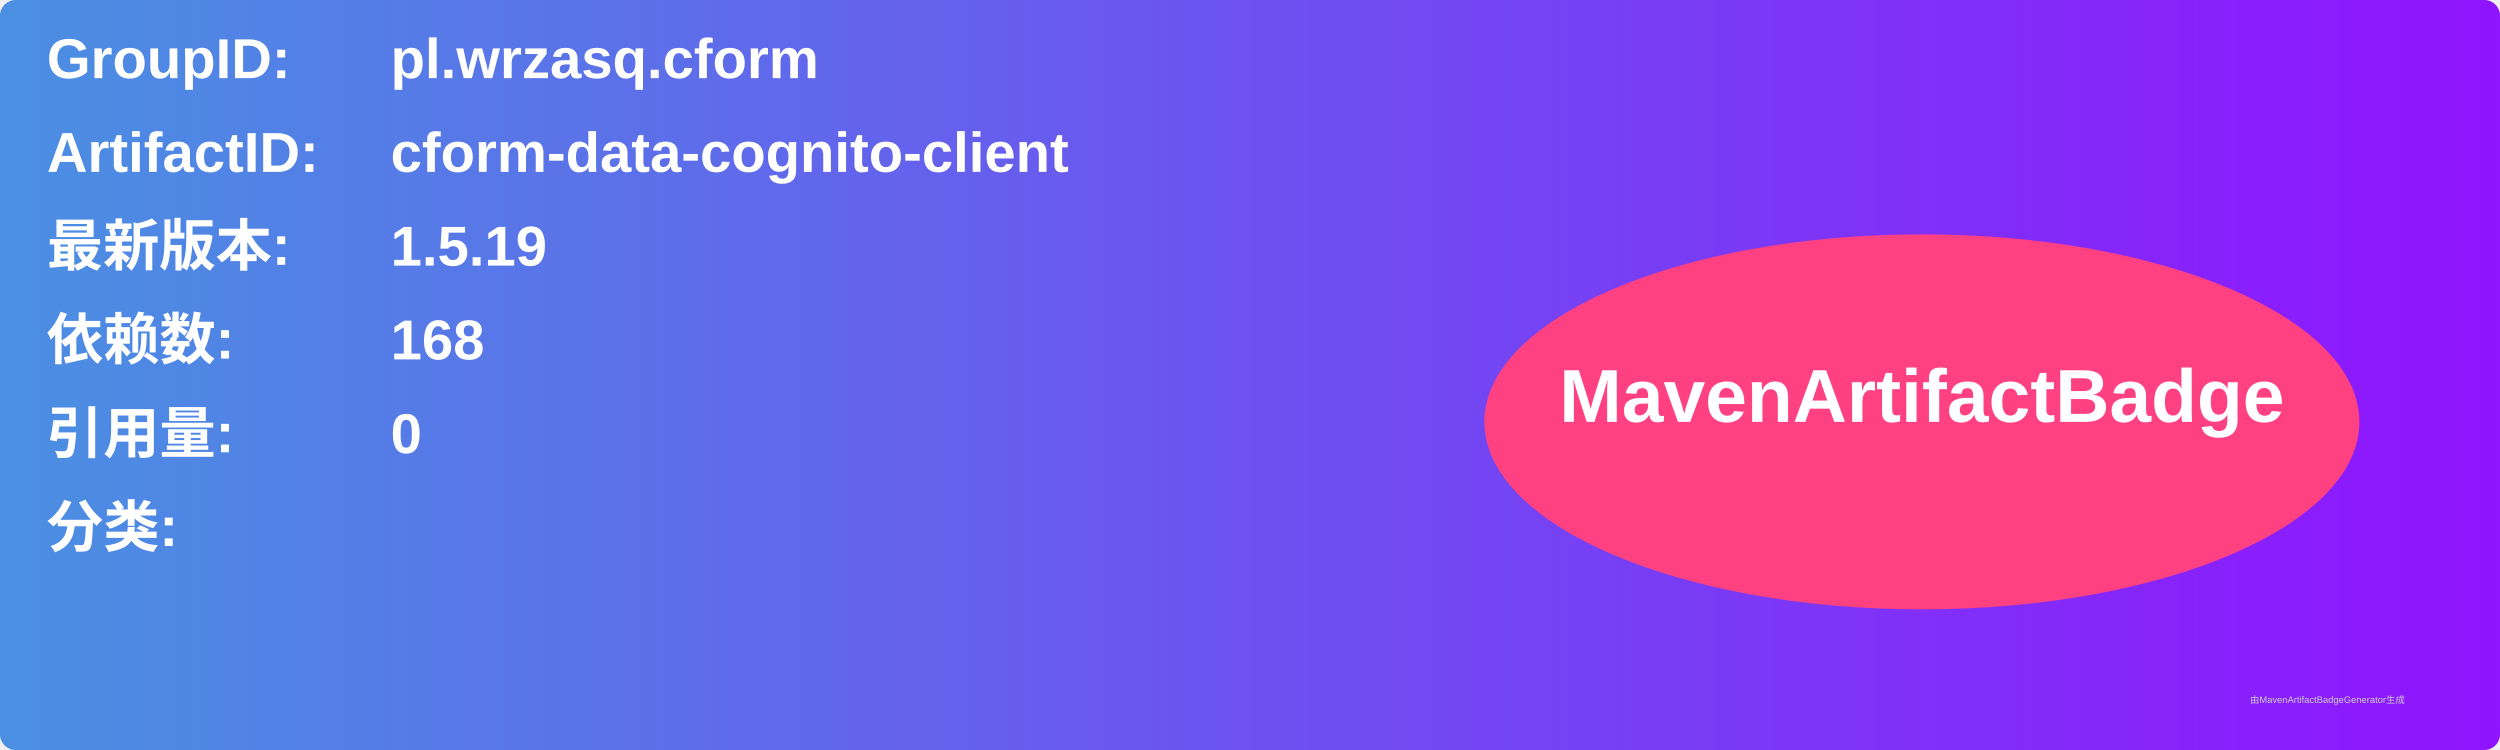
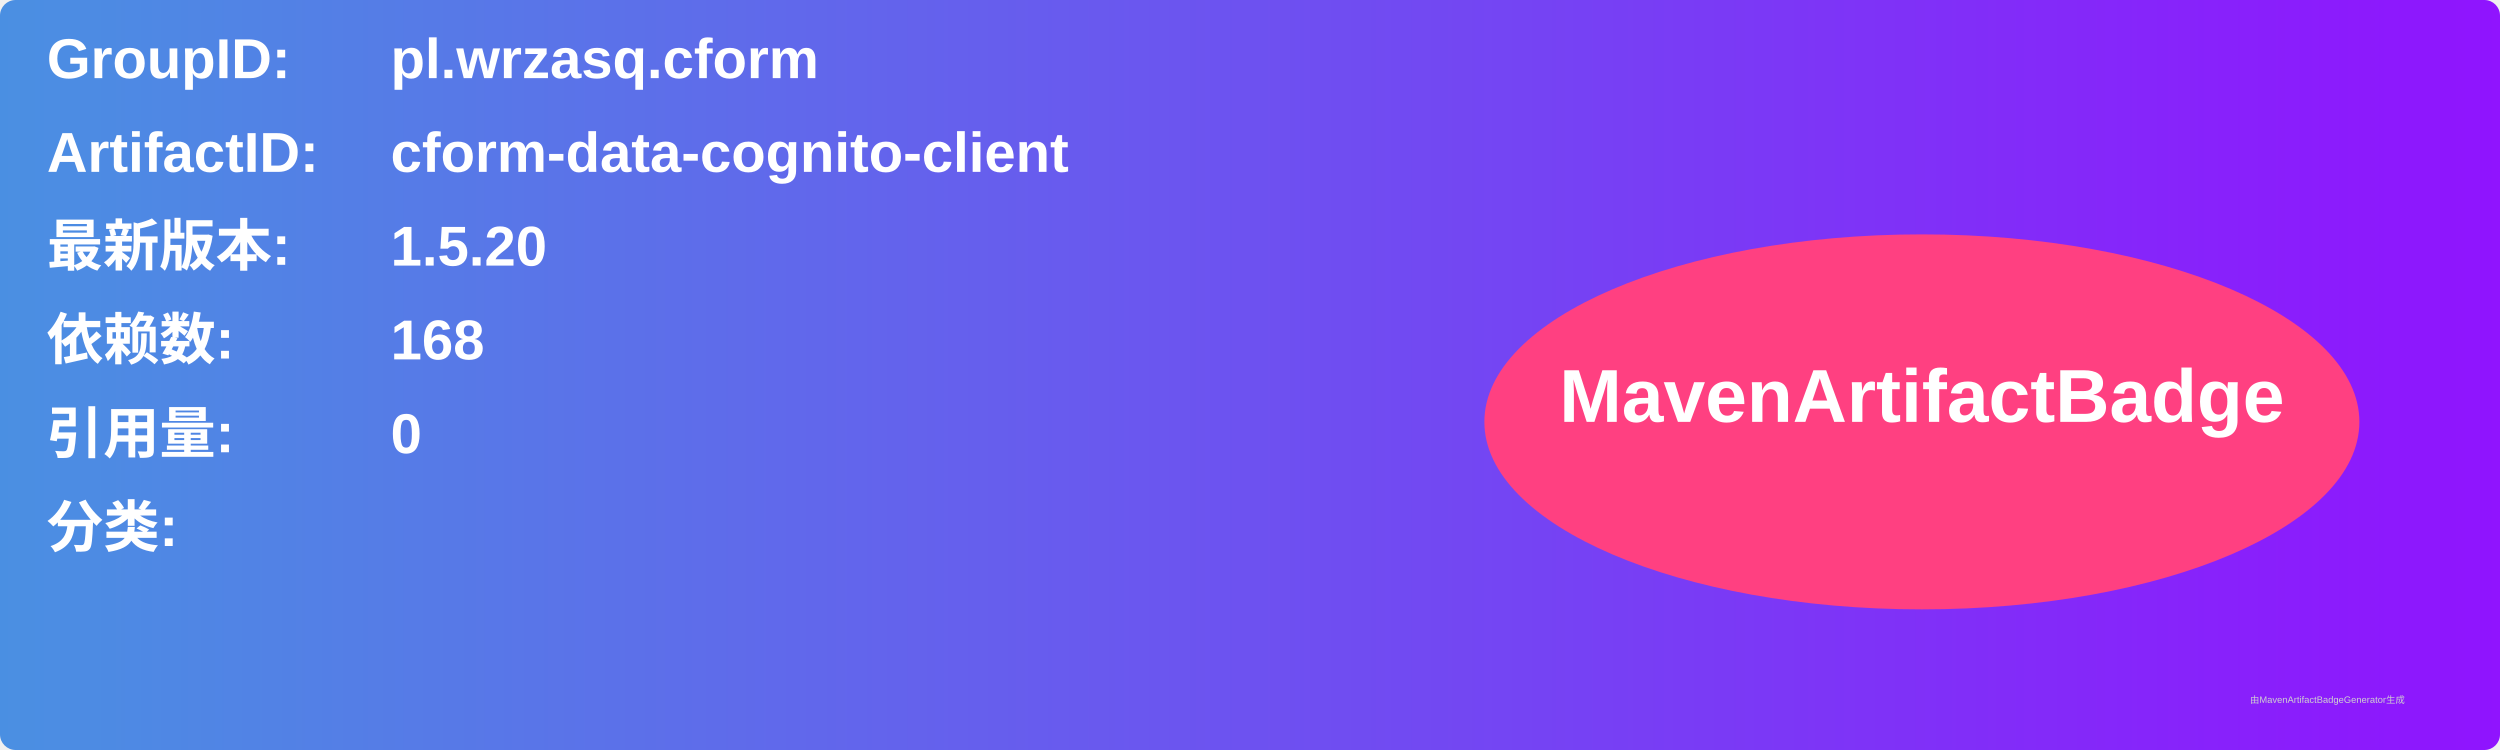
<svg xmlns="http://www.w3.org/2000/svg" width="800" height="240" viewBox="0 0 800 240">
  <linearGradient id="grad" x1="0%" y1="0%" x2="100%" y2="0%">
    <stop offset="0%" stop-color="#4a90e2" />
    <stop offset="100%" stop-color="#9013fe" />
  </linearGradient>
  <rect width="100%" height="100%" rx="5" ry="5" fill="url(#grad)" />
  <g transform="translate(15, 15)">
    <text x="0" y="10" font-family="Arial" font-size="18" fill="white" font-weight="bold" width="260">GroupID:</text>
    <text x="110" y="10" font-family="Arial" font-size="18" fill="white" font-weight="bold" width="460">pl.wrzasq.cform</text>
    <text x="0" y="40" font-family="Arial" font-size="18" fill="white" font-weight="bold" width="260">ArtifactID:</text>
    <text x="110" y="40" font-family="Arial" font-size="18" fill="white" font-weight="bold" width="460">cform-data-cognito-client</text>
    <text x="0" y="70" font-family="Arial" font-size="18" fill="white" font-weight="bold">最新版本:</text>
    <text x="110" y="70" font-family="Arial" font-size="18" fill="white" font-weight="bold">
-       <tspan font-weight="bold">1.5.19</tspan>
+       <tspan font-weight="bold">1.5.20</tspan>
    </text>
    <text x="0" y="100" font-family="Arial" font-size="18" fill="white" font-weight="bold">依赖数: </text>
    <text x="110" y="100" font-family="Arial" font-size="18" fill="white">
      <tspan font-weight="bold">168</tspan>
    </text>
    <text x="0" y="130" font-family="Arial" font-size="18" fill="white" font-weight="bold">引用量: </text>
    <text x="110" y="130" font-family="Arial" font-size="18" fill="white">
      <tspan font-weight="bold">0</tspan>
    </text>
    <text x="0" y="160" font-family="Arial" font-size="18" fill="white" font-weight="bold">分类:</text>
    <text x="10" y="190" font-family="Arial" font-size="10" fill="white">
      <tspan font-weight="bold" />
    </text>
    <ellipse cx="600" cy="120" rx="140" ry="60" fill="#ff4081" />
    <text x="600" y="120" text-anchor="middle" font-family="Arial" font-size="24" fill="white" font-weight="bold">MavenArtifactBadge</text>
  </g>
  <text x="720" y="225" font-family="Arial" font-size="3" fill="#d0d0d0">由MavenArtifactBadgeGenerator生成</text>
</svg>
